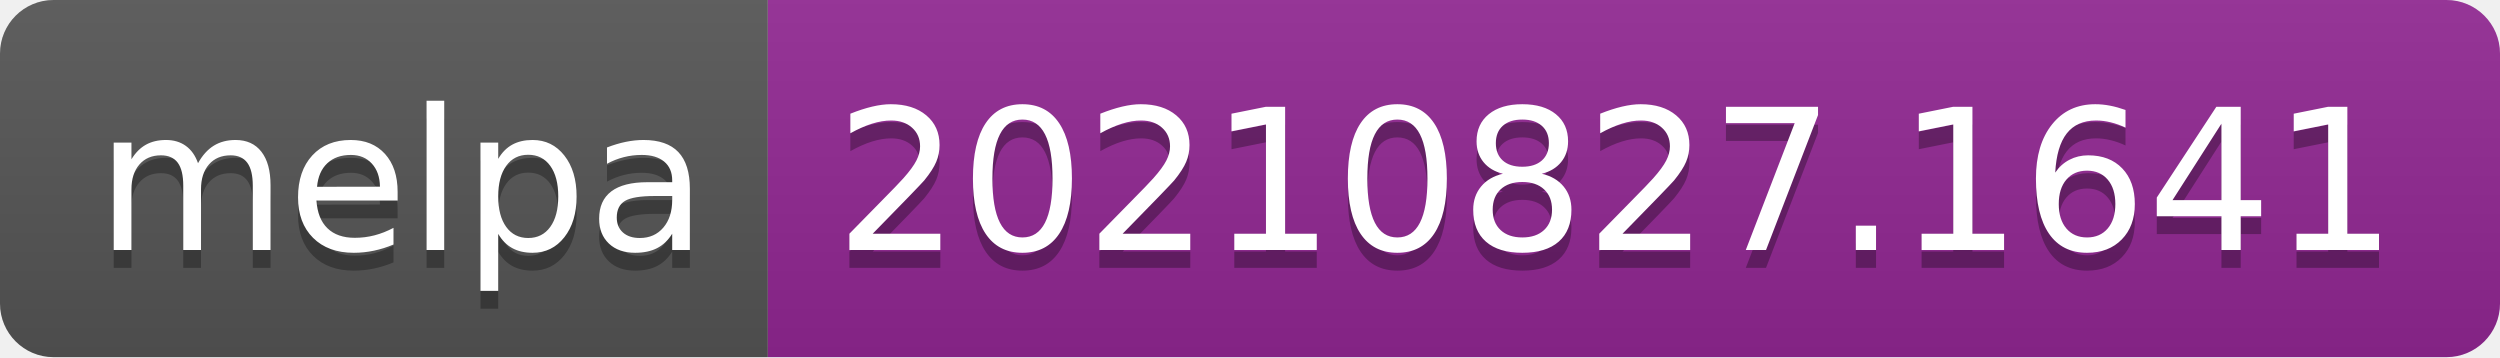
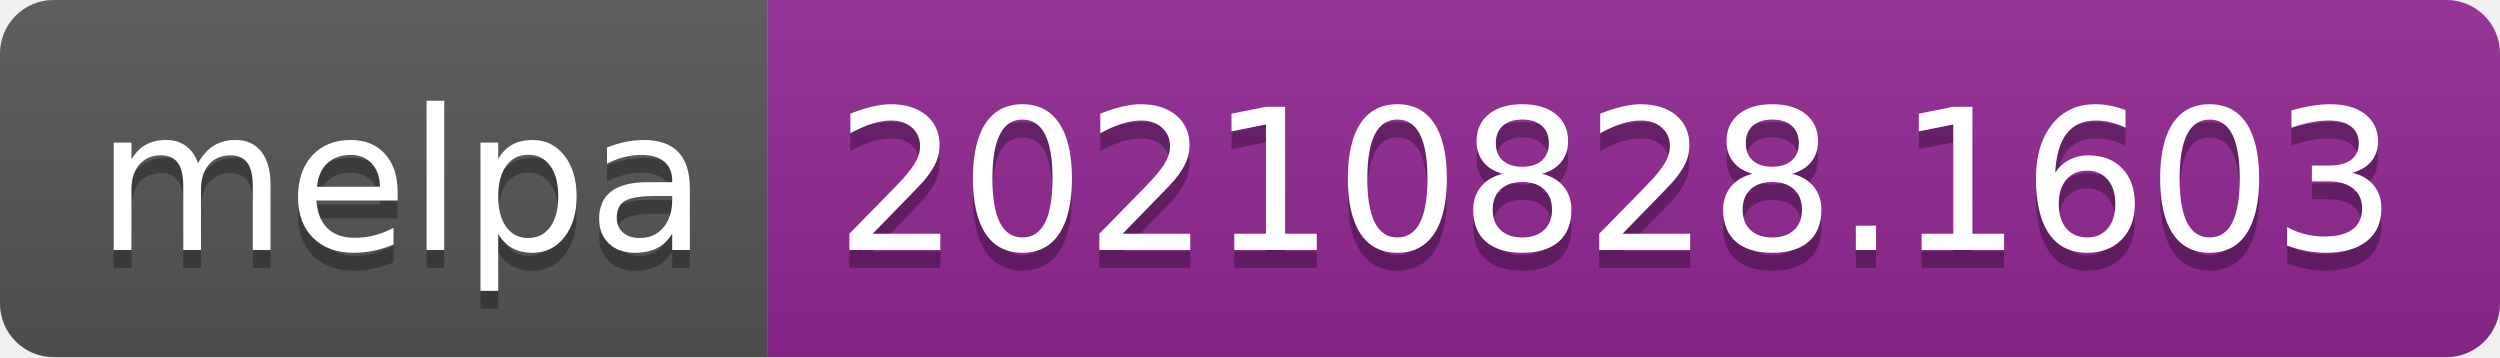
- <svg xmlns="http://www.w3.org/2000/svg" width="140" height="20" role="img" aria-label="melpa: 20210827.1641">
+ <svg xmlns="http://www.w3.org/2000/svg" width="140" height="20" role="img" aria-label="melpa: 20210828.1603">
  <linearGradient id="s" x2="0" y2="100%">
    <stop offset="0" stop-color="#bbb" stop-opacity=".1" />
    <stop offset="1" stop-opacity=".1" />
  </linearGradient>
  <clipPath id="r">
    <rect width="140" height="20" rx="3" fill="#fff" />
  </clipPath>
  <g clip-path="url(#r)">
    <rect width="43" height="20" fill="#555" />
    <rect x="43" width="97" height="20" fill="#922793" />
    <rect width="140" height="20" fill="url(#s)" />
  </g>
  <g fill="#fff" text-anchor="middle" font-family="Verdana,Geneva,DejaVu Sans,sans-serif" text-rendering="geometricPrecision" font-size="110">
    <text aria-hidden="true" x="225" y="150" fill="#010101" fill-opacity=".3" transform="scale(.1)" textLength="330">melpa</text>
    <text x="225" y="140" transform="scale(.1)" fill="#fff" textLength="330">melpa</text>
-     <text aria-hidden="true" x="905" y="150" fill="#010101" fill-opacity=".3" transform="scale(.1)" textLength="870">20210827.1641</text>
-     <text x="905" y="140" transform="scale(.1)" fill="#fff" textLength="870">20210827.1641</text>
+     <text aria-hidden="true" x="905" y="150" fill="#010101" fill-opacity=".3" transform="scale(.1)" textLength="870">20210828.1603</text>
+     <text x="905" y="140" transform="scale(.1)" fill="#fff" textLength="870">20210828.1603</text>
  </g>
</svg>
